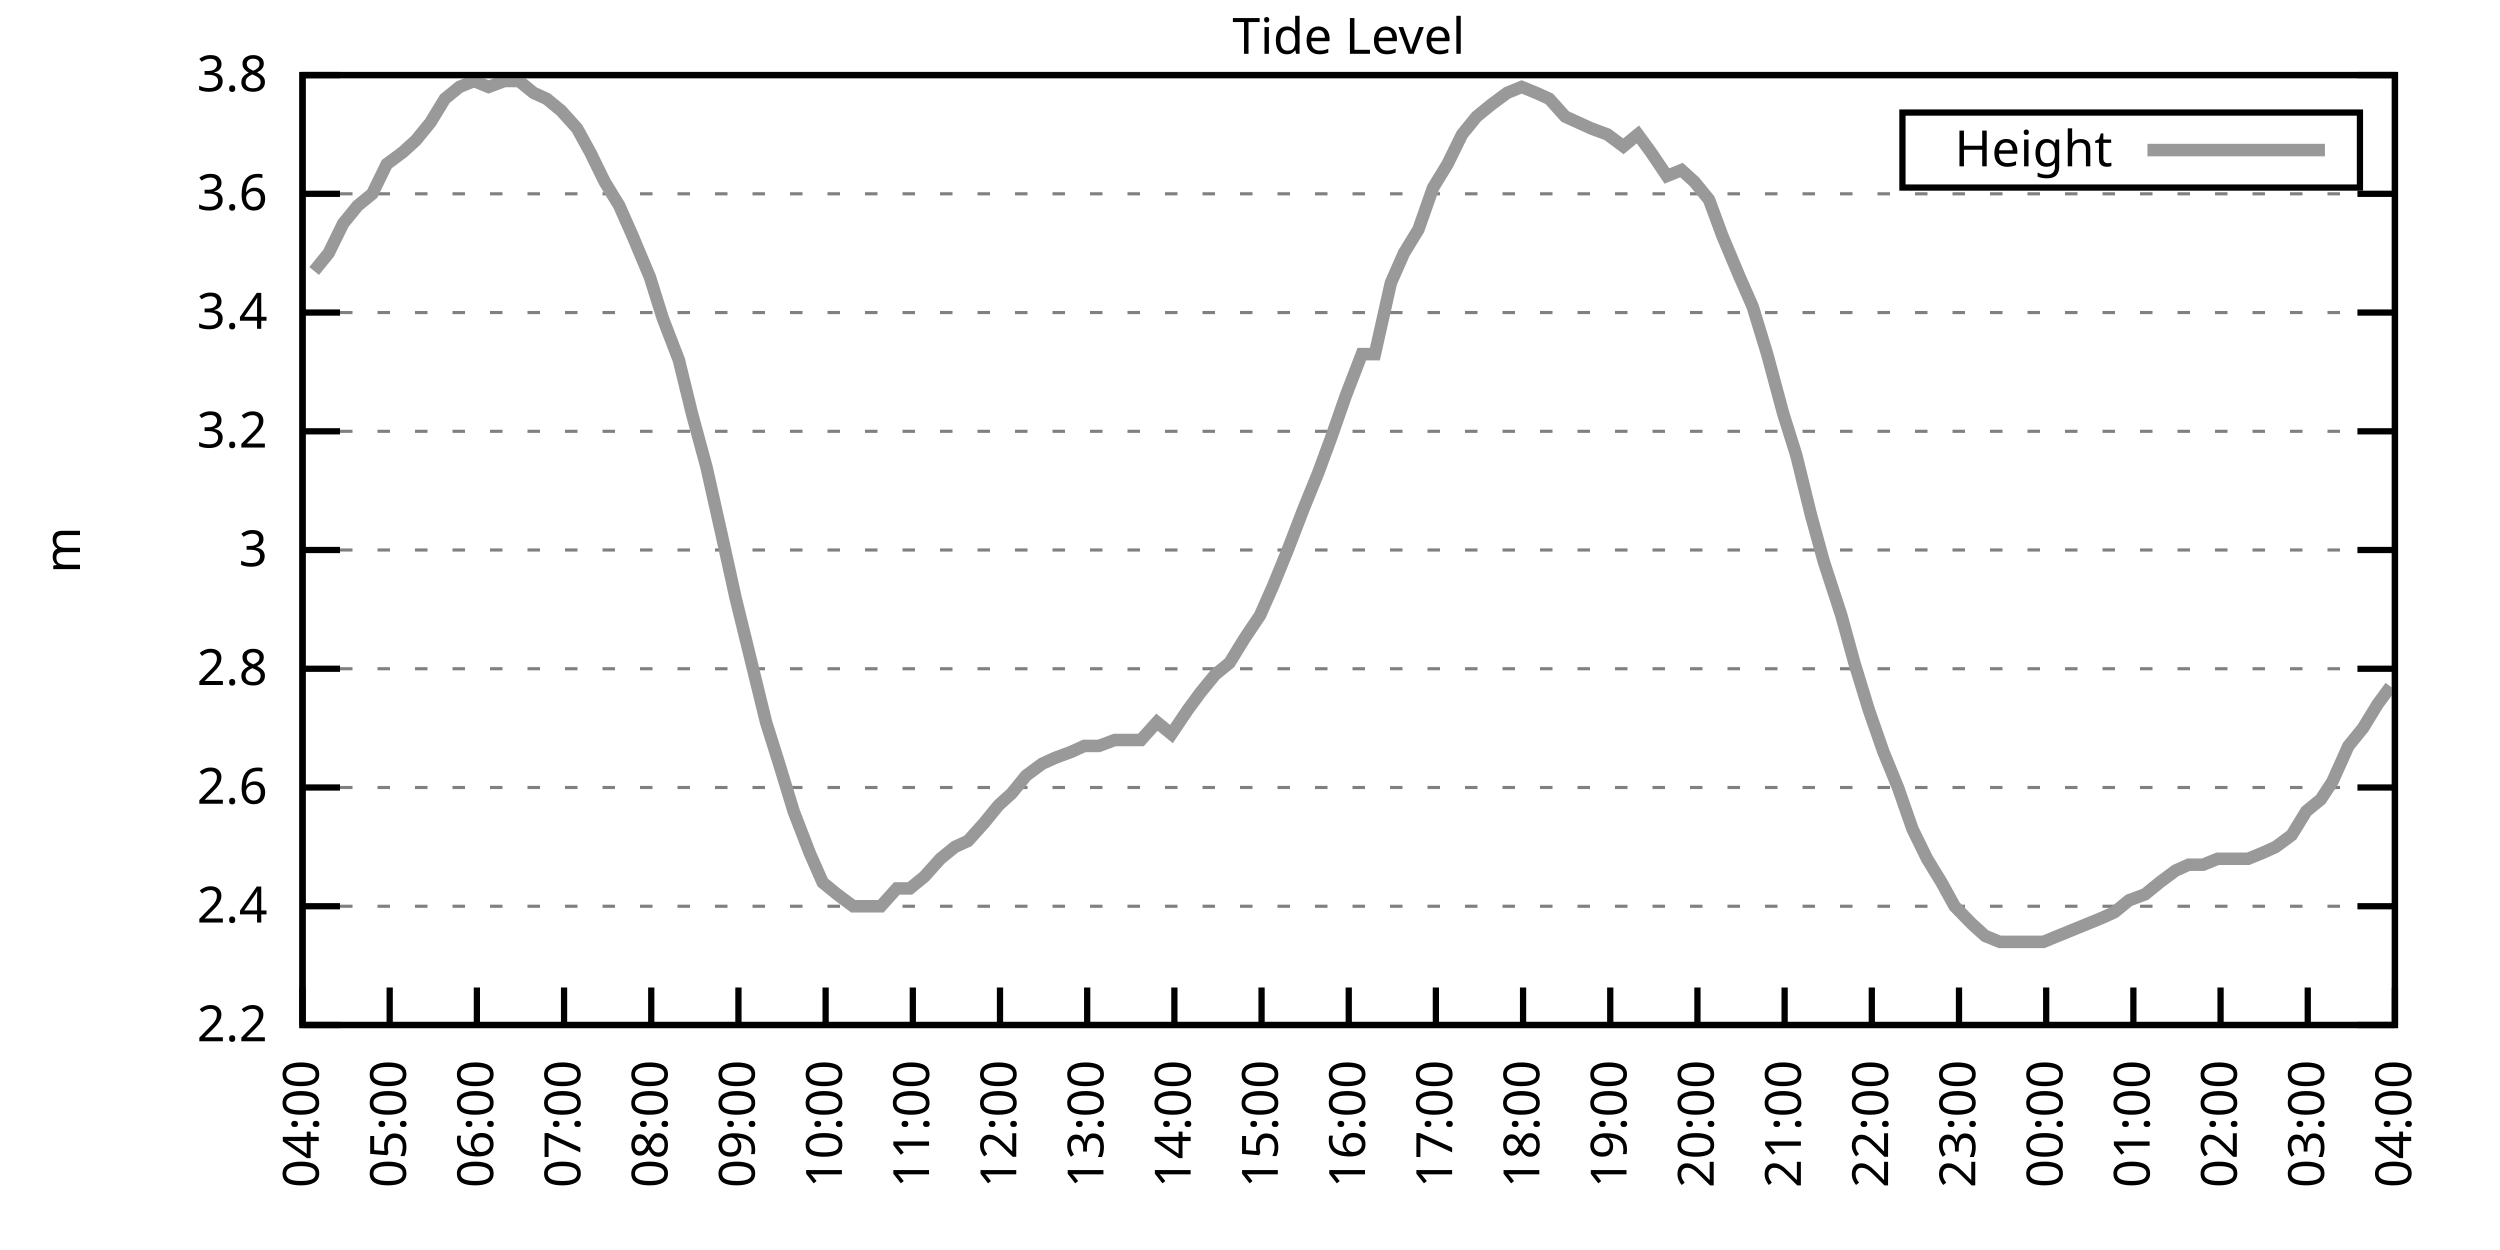
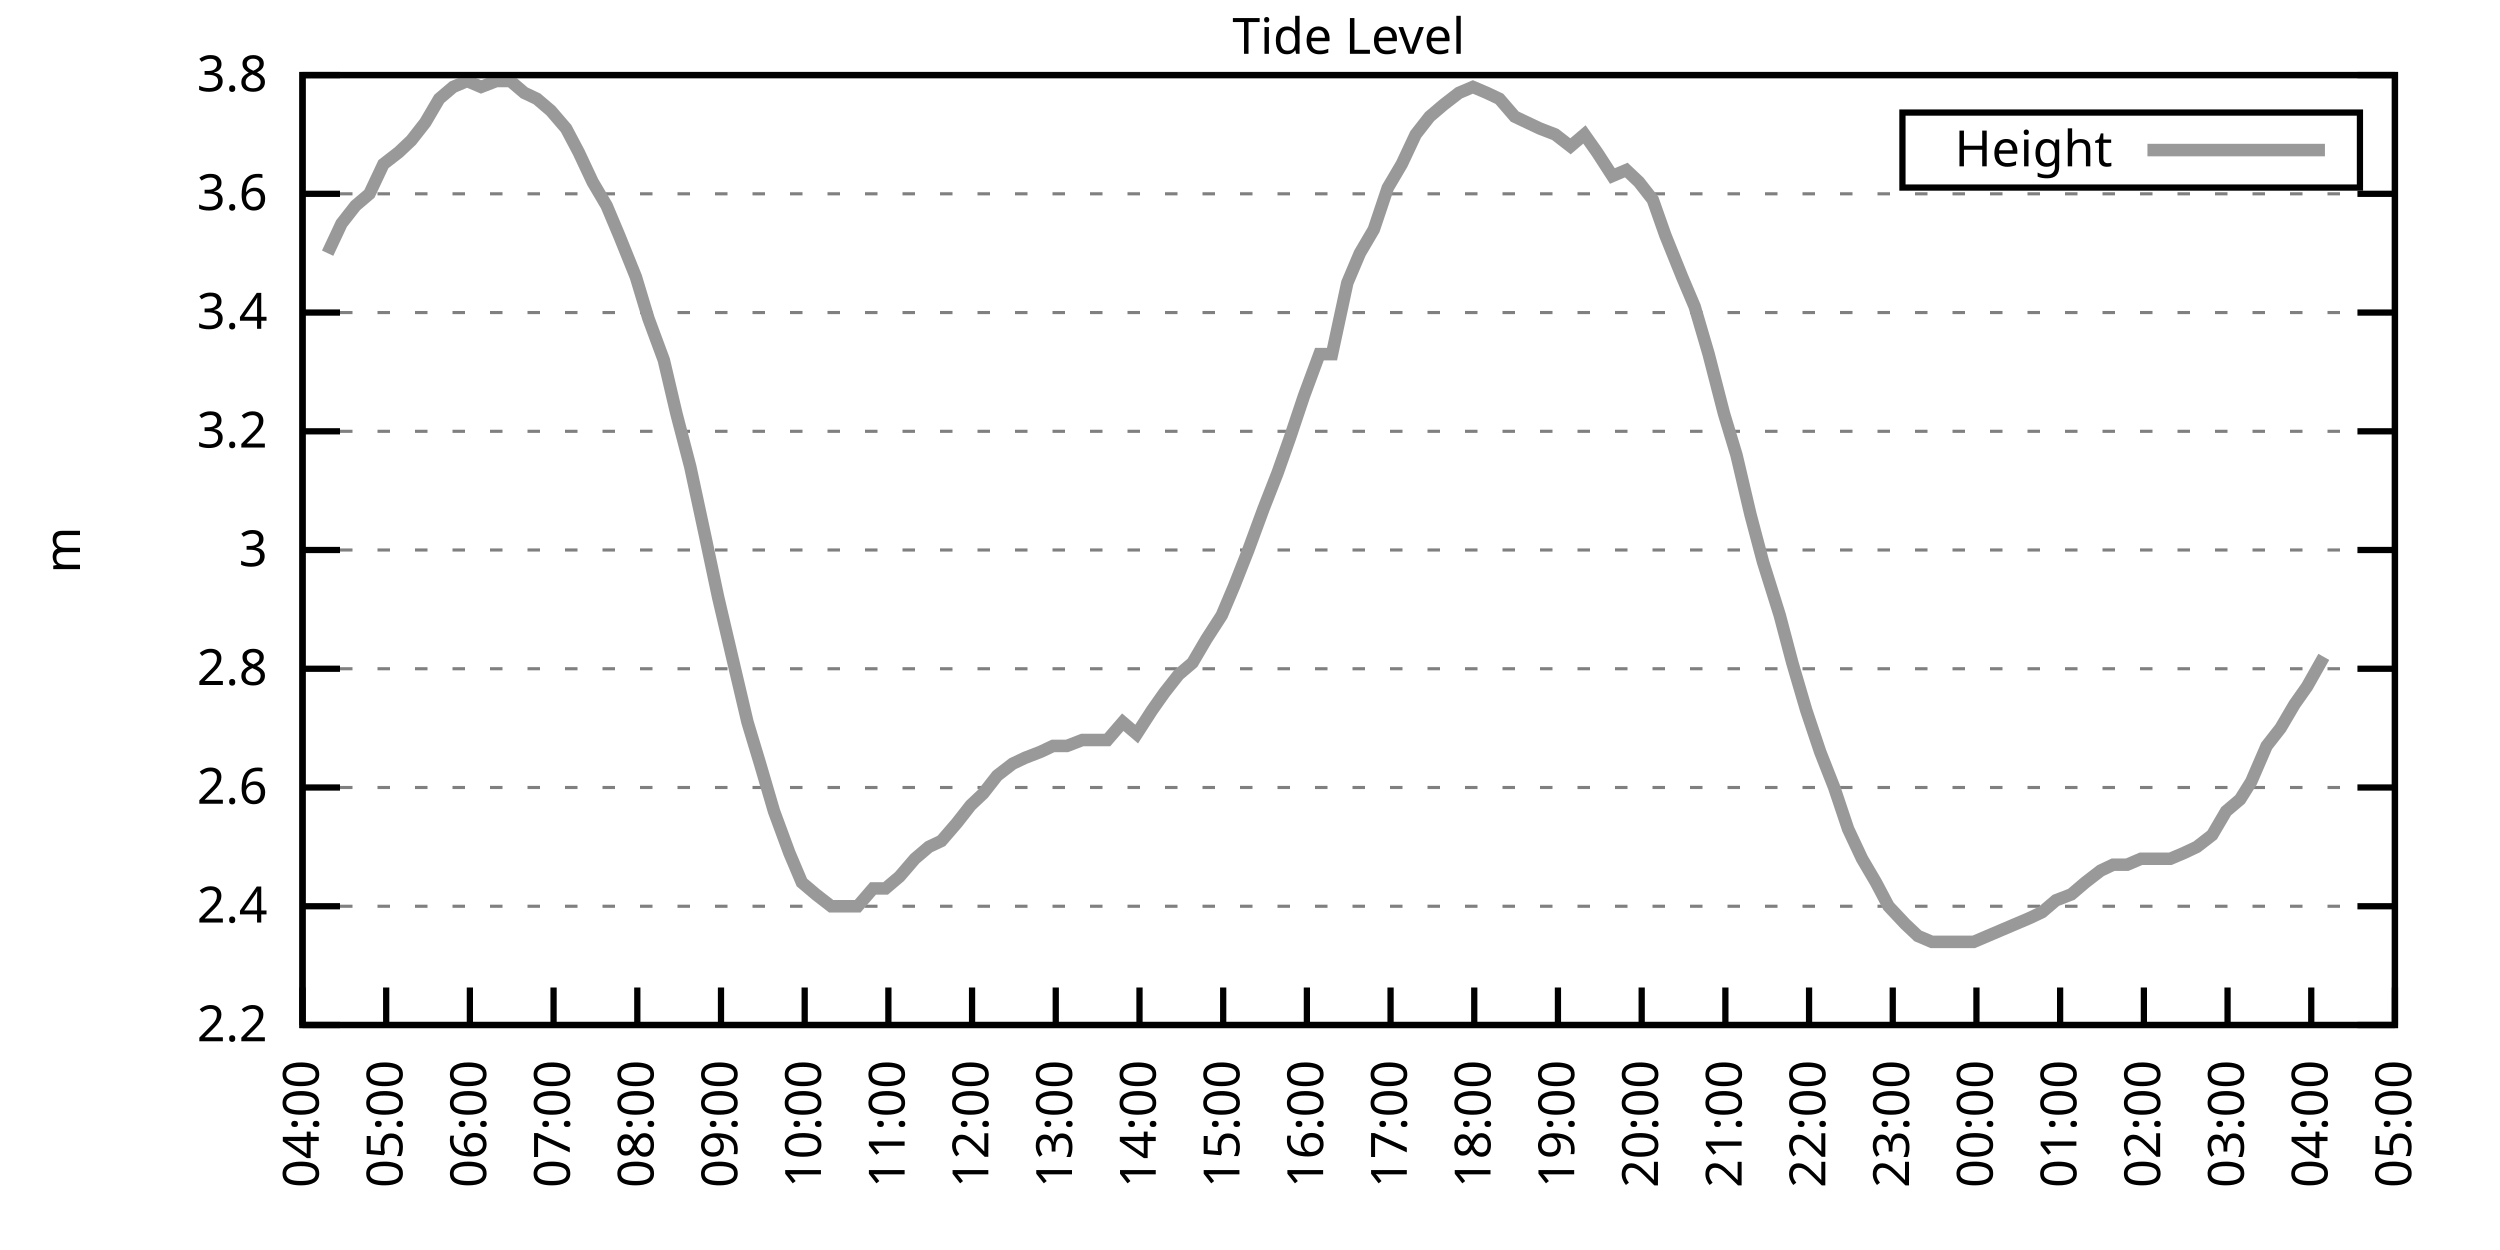
<svg xmlns="http://www.w3.org/2000/svg" xmlns:xlink="http://www.w3.org/1999/xlink" width="400" height="200" viewBox="0 0 400 200">
  <g id="gnuplot_canvas">
    <rect x="0" y="0" width="400" height="200" fill="none" />
    <defs>
      <circle id="gpDot" r="0.5" stroke-width="0.5" stroke="currentColor" />
      <path id="gpPt0" stroke-width="0.333" stroke="currentColor" d="M-1,0 h2 M0,-1 v2" />
      <path id="gpPt1" stroke-width="0.333" stroke="currentColor" d="M-1,-1 L1,1 M1,-1 L-1,1" />
      <path id="gpPt2" stroke-width="0.333" stroke="currentColor" d="M-1,0 L1,0 M0,-1 L0,1 M-1,-1 L1,1 M-1,1 L1,-1" />
      <rect id="gpPt3" stroke-width="0.333" stroke="currentColor" x="-1" y="-1" width="2" height="2" />
      <rect id="gpPt4" stroke-width="0.333" stroke="currentColor" fill="currentColor" x="-1" y="-1" width="2" height="2" />
      <circle id="gpPt5" stroke-width="0.333" stroke="currentColor" cx="0" cy="0" r="1" />
      <use xlink:href="#gpPt5" id="gpPt6" fill="currentColor" stroke="none" />
      <path id="gpPt7" stroke-width="0.333" stroke="currentColor" d="M0,-1.33 L-1.33,0.67 L1.33,0.67 z" />
      <use xlink:href="#gpPt7" id="gpPt8" fill="currentColor" stroke="none" />
      <use xlink:href="#gpPt7" id="gpPt9" stroke="currentColor" transform="rotate(180)" />
      <use xlink:href="#gpPt9" id="gpPt10" fill="currentColor" stroke="none" />
      <use xlink:href="#gpPt3" id="gpPt11" stroke="currentColor" transform="rotate(45)" />
      <use xlink:href="#gpPt11" id="gpPt12" fill="currentColor" stroke="none" />
      <path id="gpPt13" stroke-width="0.333" stroke="currentColor" d="M0,1.330 L1.265,0.411 L0.782,-1.067 L-0.782,-1.076 L-1.265,0.411 z" />
      <use xlink:href="#gpPt13" id="gpPt14" fill="currentColor" stroke="none" />
      <filter id="textbox" filterUnits="objectBoundingBox" x="0" y="0" height="1" width="1">
        <feFlood flood-color="white" flood-opacity="1" result="bgnd" />
        <feComposite in="SourceGraphic" in2="bgnd" operator="atop" />
      </filter>
      <filter id="greybox" filterUnits="objectBoundingBox" x="0" y="0" height="1" width="1">
        <feFlood flood-color="lightgrey" flood-opacity="1" result="grey" />
        <feComposite in="SourceGraphic" in2="grey" operator="atop" />
      </filter>
    </defs>
    <g fill="none" color="white" stroke="currentColor" stroke-width="1.00" stroke-linecap="butt" stroke-linejoin="miter">
</g>
    <g fill="none" color="black" stroke="currentColor" stroke-width="1.00" stroke-linecap="butt" stroke-linejoin="miter">
      <g stroke="none" shape-rendering="crispEdges">
        <polygon fill="rgb(255, 255, 255)" points="48.40,164.00 383.18,164.00 383.18,12.02 48.40,12.02 " />
      </g>
    </g>
    <g fill="none" color="black" stroke="currentColor" stroke-width="1.00" stroke-linecap="butt" stroke-linejoin="miter">
</g>
    <g fill="none" color="black" stroke="black" stroke-width="0.50" stroke-linecap="butt" stroke-linejoin="miter">
</g>
    <g fill="none" color="gray" stroke="currentColor" stroke-width="0.50" stroke-linecap="butt" stroke-linejoin="miter">
      <path stroke="gray" stroke-dasharray="2,4" class="gridline" d="M48.40,164.00 L383.19,164.00  " />
    </g>
    <g fill="none" color="gray" stroke="gray" stroke-width="1.00" stroke-linecap="butt" stroke-linejoin="miter">
</g>
    <g fill="none" color="black" stroke="currentColor" stroke-width="1.00" stroke-linecap="butt" stroke-linejoin="miter">
      <path stroke="black" d="M48.40,164.00 L54.40,164.00 M383.19,164.00 L377.19,164.00  " />
      <g transform="translate(42.80,166.60)" stroke="none" fill="black" font-family="Sans" font-size="8.00" text-anchor="end">
        <text>
          <tspan font-family="Sans"> 2.2</tspan>
        </text>
      </g>
    </g>
    <g fill="none" color="black" stroke="currentColor" stroke-width="1.00" stroke-linecap="butt" stroke-linejoin="miter">
</g>
    <g fill="none" color="black" stroke="black" stroke-width="0.50" stroke-linecap="butt" stroke-linejoin="miter">
</g>
    <g fill="none" color="gray" stroke="currentColor" stroke-width="0.50" stroke-linecap="butt" stroke-linejoin="miter">
      <path stroke="gray" stroke-dasharray="2,4" class="gridline" d="M48.40,145.00 L383.19,145.00  " />
    </g>
    <g fill="none" color="gray" stroke="gray" stroke-width="1.00" stroke-linecap="butt" stroke-linejoin="miter">
</g>
    <g fill="none" color="black" stroke="currentColor" stroke-width="1.00" stroke-linecap="butt" stroke-linejoin="miter">
      <path stroke="black" d="M48.40,145.00 L54.40,145.00 M383.19,145.00 L377.19,145.00  " />
      <g transform="translate(42.80,147.60)" stroke="none" fill="black" font-family="Sans" font-size="8.00" text-anchor="end">
        <text>
          <tspan font-family="Sans"> 2.4</tspan>
        </text>
      </g>
    </g>
    <g fill="none" color="black" stroke="currentColor" stroke-width="1.00" stroke-linecap="butt" stroke-linejoin="miter">
</g>
    <g fill="none" color="black" stroke="black" stroke-width="0.50" stroke-linecap="butt" stroke-linejoin="miter">
</g>
    <g fill="none" color="gray" stroke="currentColor" stroke-width="0.50" stroke-linecap="butt" stroke-linejoin="miter">
      <path stroke="gray" stroke-dasharray="2,4" class="gridline" d="M48.40,126.00 L383.19,126.00  " />
    </g>
    <g fill="none" color="gray" stroke="gray" stroke-width="1.00" stroke-linecap="butt" stroke-linejoin="miter">
</g>
    <g fill="none" color="black" stroke="currentColor" stroke-width="1.00" stroke-linecap="butt" stroke-linejoin="miter">
      <path stroke="black" d="M48.40,126.00 L54.40,126.00 M383.19,126.00 L377.19,126.00  " />
      <g transform="translate(42.80,128.60)" stroke="none" fill="black" font-family="Sans" font-size="8.00" text-anchor="end">
        <text>
          <tspan font-family="Sans"> 2.6</tspan>
        </text>
      </g>
    </g>
    <g fill="none" color="black" stroke="currentColor" stroke-width="1.00" stroke-linecap="butt" stroke-linejoin="miter">
</g>
    <g fill="none" color="black" stroke="black" stroke-width="0.50" stroke-linecap="butt" stroke-linejoin="miter">
</g>
    <g fill="none" color="gray" stroke="currentColor" stroke-width="0.50" stroke-linecap="butt" stroke-linejoin="miter">
      <path stroke="gray" stroke-dasharray="2,4" class="gridline" d="M48.40,107.00 L383.19,107.00  " />
    </g>
    <g fill="none" color="gray" stroke="gray" stroke-width="1.00" stroke-linecap="butt" stroke-linejoin="miter">
</g>
    <g fill="none" color="black" stroke="currentColor" stroke-width="1.00" stroke-linecap="butt" stroke-linejoin="miter">
      <path stroke="black" d="M48.40,107.00 L54.40,107.00 M383.19,107.00 L377.19,107.00  " />
      <g transform="translate(42.80,109.60)" stroke="none" fill="black" font-family="Sans" font-size="8.00" text-anchor="end">
        <text>
          <tspan font-family="Sans"> 2.8</tspan>
        </text>
      </g>
    </g>
    <g fill="none" color="black" stroke="currentColor" stroke-width="1.00" stroke-linecap="butt" stroke-linejoin="miter">
</g>
    <g fill="none" color="black" stroke="black" stroke-width="0.50" stroke-linecap="butt" stroke-linejoin="miter">
</g>
    <g fill="none" color="gray" stroke="currentColor" stroke-width="0.50" stroke-linecap="butt" stroke-linejoin="miter">
      <path stroke="gray" stroke-dasharray="2,4" class="gridline" d="M48.40,88.00 L383.19,88.00  " />
    </g>
    <g fill="none" color="gray" stroke="gray" stroke-width="1.00" stroke-linecap="butt" stroke-linejoin="miter">
</g>
    <g fill="none" color="black" stroke="currentColor" stroke-width="1.00" stroke-linecap="butt" stroke-linejoin="miter">
      <path stroke="black" d="M48.40,88.00 L54.40,88.00 M383.19,88.00 L377.19,88.00  " />
      <g transform="translate(42.80,90.60)" stroke="none" fill="black" font-family="Sans" font-size="8.00" text-anchor="end">
        <text>
          <tspan font-family="Sans"> 3</tspan>
        </text>
      </g>
    </g>
    <g fill="none" color="black" stroke="currentColor" stroke-width="1.00" stroke-linecap="butt" stroke-linejoin="miter">
</g>
    <g fill="none" color="black" stroke="black" stroke-width="0.50" stroke-linecap="butt" stroke-linejoin="miter">
</g>
    <g fill="none" color="gray" stroke="currentColor" stroke-width="0.50" stroke-linecap="butt" stroke-linejoin="miter">
      <path stroke="gray" stroke-dasharray="2,4" class="gridline" d="M48.40,69.01 L383.19,69.01  " />
    </g>
    <g fill="none" color="gray" stroke="gray" stroke-width="1.00" stroke-linecap="butt" stroke-linejoin="miter">
</g>
    <g fill="none" color="black" stroke="currentColor" stroke-width="1.00" stroke-linecap="butt" stroke-linejoin="miter">
      <path stroke="black" d="M48.40,69.01 L54.40,69.01 M383.19,69.01 L377.19,69.01  " />
      <g transform="translate(42.80,71.61)" stroke="none" fill="black" font-family="Sans" font-size="8.00" text-anchor="end">
        <text>
          <tspan font-family="Sans"> 3.2</tspan>
        </text>
      </g>
    </g>
    <g fill="none" color="black" stroke="currentColor" stroke-width="1.00" stroke-linecap="butt" stroke-linejoin="miter">
</g>
    <g fill="none" color="black" stroke="black" stroke-width="0.50" stroke-linecap="butt" stroke-linejoin="miter">
</g>
    <g fill="none" color="gray" stroke="currentColor" stroke-width="0.50" stroke-linecap="butt" stroke-linejoin="miter">
      <path stroke="gray" stroke-dasharray="2,4" class="gridline" d="M48.40,50.01 L383.19,50.01  " />
    </g>
    <g fill="none" color="gray" stroke="gray" stroke-width="1.00" stroke-linecap="butt" stroke-linejoin="miter">
</g>
    <g fill="none" color="black" stroke="currentColor" stroke-width="1.00" stroke-linecap="butt" stroke-linejoin="miter">
      <path stroke="black" d="M48.40,50.01 L54.40,50.01 M383.19,50.01 L377.19,50.01  " />
      <g transform="translate(42.80,52.61)" stroke="none" fill="black" font-family="Sans" font-size="8.00" text-anchor="end">
        <text>
          <tspan font-family="Sans"> 3.4</tspan>
        </text>
      </g>
    </g>
    <g fill="none" color="black" stroke="currentColor" stroke-width="1.00" stroke-linecap="butt" stroke-linejoin="miter">
</g>
    <g fill="none" color="black" stroke="black" stroke-width="0.50" stroke-linecap="butt" stroke-linejoin="miter">
</g>
    <g fill="none" color="gray" stroke="currentColor" stroke-width="0.50" stroke-linecap="butt" stroke-linejoin="miter">
      <path stroke="gray" stroke-dasharray="2,4" class="gridline" d="M48.40,31.01 L383.19,31.01  " />
    </g>
    <g fill="none" color="gray" stroke="gray" stroke-width="1.00" stroke-linecap="butt" stroke-linejoin="miter">
</g>
    <g fill="none" color="black" stroke="currentColor" stroke-width="1.00" stroke-linecap="butt" stroke-linejoin="miter">
      <path stroke="black" d="M48.40,31.01 L54.40,31.01 M383.19,31.01 L377.19,31.01  " />
      <g transform="translate(42.80,33.61)" stroke="none" fill="black" font-family="Sans" font-size="8.00" text-anchor="end">
        <text>
          <tspan font-family="Sans"> 3.6</tspan>
        </text>
      </g>
    </g>
    <g fill="none" color="black" stroke="currentColor" stroke-width="1.00" stroke-linecap="butt" stroke-linejoin="miter">
</g>
    <g fill="none" color="black" stroke="black" stroke-width="0.50" stroke-linecap="butt" stroke-linejoin="miter">
</g>
    <g fill="none" color="gray" stroke="currentColor" stroke-width="0.50" stroke-linecap="butt" stroke-linejoin="miter">
      <path stroke="gray" stroke-dasharray="2,4" class="gridline" d="M48.40,12.01 L383.19,12.01  " />
    </g>
    <g fill="none" color="gray" stroke="gray" stroke-width="1.00" stroke-linecap="butt" stroke-linejoin="miter">
</g>
    <g fill="none" color="black" stroke="currentColor" stroke-width="1.00" stroke-linecap="butt" stroke-linejoin="miter">
      <path stroke="black" d="M48.40,12.01 L54.40,12.01 M383.19,12.01 L377.19,12.01  " />
      <g transform="translate(42.80,14.61)" stroke="none" fill="black" font-family="Sans" font-size="8.00" text-anchor="end">
        <text>
          <tspan font-family="Sans"> 3.8</tspan>
        </text>
      </g>
    </g>
    <g fill="none" color="black" stroke="currentColor" stroke-width="1.00" stroke-linecap="butt" stroke-linejoin="miter">
      <path stroke="black" d="M48.40,164.00 L48.40,158.00  " />
      <g transform="translate(51.00,169.60) rotate(270.00)" stroke="none" fill="black" font-family="Sans" font-size="8.00" text-anchor="end">
        <text>
          <tspan font-family="Sans">04:00</tspan>
        </text>
      </g>
    </g>
    <g fill="none" color="black" stroke="currentColor" stroke-width="1.00" stroke-linecap="butt" stroke-linejoin="miter">
-       <path stroke="black" d="M62.35,164.00 L62.35,158.00  " />
-       <g transform="translate(64.95,169.60) rotate(270.00)" stroke="none" fill="black" font-family="Sans" font-size="8.00" text-anchor="end">
+       <path stroke="black" d="M61.79,164.00 L61.79,158.00  " />
+       <g transform="translate(64.39,169.60) rotate(270.00)" stroke="none" fill="black" font-family="Sans" font-size="8.00" text-anchor="end">
        <text>
          <tspan font-family="Sans">05:00</tspan>
        </text>
      </g>
    </g>
    <g fill="none" color="black" stroke="currentColor" stroke-width="1.00" stroke-linecap="butt" stroke-linejoin="miter">
-       <path stroke="black" d="M76.30,164.00 L76.30,158.00  " />
-       <g transform="translate(78.90,169.60) rotate(270.00)" stroke="none" fill="black" font-family="Sans" font-size="8.00" text-anchor="end">
+       <path stroke="black" d="M75.18,164.00 L75.18,158.00  " />
+       <g transform="translate(77.78,169.60) rotate(270.00)" stroke="none" fill="black" font-family="Sans" font-size="8.00" text-anchor="end">
        <text>
          <tspan font-family="Sans">06:00</tspan>
        </text>
      </g>
    </g>
    <g fill="none" color="black" stroke="currentColor" stroke-width="1.00" stroke-linecap="butt" stroke-linejoin="miter">
-       <path stroke="black" d="M90.25,164.00 L90.25,158.00  " />
-       <g transform="translate(92.85,169.60) rotate(270.00)" stroke="none" fill="black" font-family="Sans" font-size="8.00" text-anchor="end">
+       <path stroke="black" d="M88.57,164.00 L88.57,158.00  " />
+       <g transform="translate(91.17,169.60) rotate(270.00)" stroke="none" fill="black" font-family="Sans" font-size="8.00" text-anchor="end">
        <text>
          <tspan font-family="Sans">07:00</tspan>
        </text>
      </g>
    </g>
    <g fill="none" color="black" stroke="currentColor" stroke-width="1.00" stroke-linecap="butt" stroke-linejoin="miter">
-       <path stroke="black" d="M104.20,164.00 L104.20,158.00  " />
-       <g transform="translate(106.80,169.60) rotate(270.00)" stroke="none" fill="black" font-family="Sans" font-size="8.00" text-anchor="end">
+       <path stroke="black" d="M101.97,164.00 L101.97,158.00  " />
+       <g transform="translate(104.57,169.60) rotate(270.00)" stroke="none" fill="black" font-family="Sans" font-size="8.00" text-anchor="end">
        <text>
          <tspan font-family="Sans">08:00</tspan>
        </text>
      </g>
    </g>
    <g fill="none" color="black" stroke="currentColor" stroke-width="1.00" stroke-linecap="butt" stroke-linejoin="miter">
-       <path stroke="black" d="M118.15,164.00 L118.15,158.00  " />
-       <g transform="translate(120.75,169.60) rotate(270.00)" stroke="none" fill="black" font-family="Sans" font-size="8.00" text-anchor="end">
+       <path stroke="black" d="M115.36,164.00 L115.36,158.00  " />
+       <g transform="translate(117.96,169.60) rotate(270.00)" stroke="none" fill="black" font-family="Sans" font-size="8.00" text-anchor="end">
        <text>
          <tspan font-family="Sans">09:00</tspan>
        </text>
      </g>
    </g>
    <g fill="none" color="black" stroke="currentColor" stroke-width="1.00" stroke-linecap="butt" stroke-linejoin="miter">
-       <path stroke="black" d="M132.10,164.00 L132.10,158.00  " />
-       <g transform="translate(134.70,169.60) rotate(270.00)" stroke="none" fill="black" font-family="Sans" font-size="8.00" text-anchor="end">
+       <path stroke="black" d="M128.75,164.00 L128.75,158.00  " />
+       <g transform="translate(131.35,169.60) rotate(270.00)" stroke="none" fill="black" font-family="Sans" font-size="8.00" text-anchor="end">
        <text>
          <tspan font-family="Sans">10:00</tspan>
        </text>
      </g>
    </g>
    <g fill="none" color="black" stroke="currentColor" stroke-width="1.00" stroke-linecap="butt" stroke-linejoin="miter">
-       <path stroke="black" d="M146.05,164.00 L146.05,158.00  " />
-       <g transform="translate(148.65,169.60) rotate(270.00)" stroke="none" fill="black" font-family="Sans" font-size="8.00" text-anchor="end">
+       <path stroke="black" d="M142.14,164.00 L142.14,158.00  " />
+       <g transform="translate(144.74,169.60) rotate(270.00)" stroke="none" fill="black" font-family="Sans" font-size="8.00" text-anchor="end">
        <text>
          <tspan font-family="Sans">11:00</tspan>
        </text>
      </g>
    </g>
    <g fill="none" color="black" stroke="currentColor" stroke-width="1.00" stroke-linecap="butt" stroke-linejoin="miter">
-       <path stroke="black" d="M160.00,164.00 L160.00,158.00  " />
-       <g transform="translate(162.60,169.60) rotate(270.00)" stroke="none" fill="black" font-family="Sans" font-size="8.00" text-anchor="end">
+       <path stroke="black" d="M155.53,164.00 L155.53,158.00  " />
+       <g transform="translate(158.13,169.60) rotate(270.00)" stroke="none" fill="black" font-family="Sans" font-size="8.00" text-anchor="end">
        <text>
          <tspan font-family="Sans">12:00</tspan>
        </text>
      </g>
    </g>
    <g fill="none" color="black" stroke="currentColor" stroke-width="1.00" stroke-linecap="butt" stroke-linejoin="miter">
-       <path stroke="black" d="M173.95,164.00 L173.95,158.00  " />
-       <g transform="translate(176.55,169.60) rotate(270.00)" stroke="none" fill="black" font-family="Sans" font-size="8.00" text-anchor="end">
+       <path stroke="black" d="M168.92,164.00 L168.92,158.00  " />
+       <g transform="translate(171.52,169.60) rotate(270.00)" stroke="none" fill="black" font-family="Sans" font-size="8.00" text-anchor="end">
        <text>
          <tspan font-family="Sans">13:00</tspan>
        </text>
      </g>
    </g>
    <g fill="none" color="black" stroke="currentColor" stroke-width="1.00" stroke-linecap="butt" stroke-linejoin="miter">
-       <path stroke="black" d="M187.90,164.00 L187.90,158.00  " />
-       <g transform="translate(190.50,169.60) rotate(270.00)" stroke="none" fill="black" font-family="Sans" font-size="8.00" text-anchor="end">
+       <path stroke="black" d="M182.32,164.00 L182.32,158.00  " />
+       <g transform="translate(184.92,169.60) rotate(270.00)" stroke="none" fill="black" font-family="Sans" font-size="8.00" text-anchor="end">
        <text>
          <tspan font-family="Sans">14:00</tspan>
        </text>
      </g>
    </g>
    <g fill="none" color="black" stroke="currentColor" stroke-width="1.00" stroke-linecap="butt" stroke-linejoin="miter">
-       <path stroke="black" d="M201.85,164.00 L201.85,158.00  " />
-       <g transform="translate(204.45,169.60) rotate(270.00)" stroke="none" fill="black" font-family="Sans" font-size="8.00" text-anchor="end">
+       <path stroke="black" d="M195.71,164.00 L195.71,158.00  " />
+       <g transform="translate(198.31,169.60) rotate(270.00)" stroke="none" fill="black" font-family="Sans" font-size="8.00" text-anchor="end">
        <text>
          <tspan font-family="Sans">15:00</tspan>
        </text>
      </g>
    </g>
    <g fill="none" color="black" stroke="currentColor" stroke-width="1.00" stroke-linecap="butt" stroke-linejoin="miter">
-       <path stroke="black" d="M215.80,164.00 L215.80,158.00  " />
-       <g transform="translate(218.40,169.60) rotate(270.00)" stroke="none" fill="black" font-family="Sans" font-size="8.00" text-anchor="end">
+       <path stroke="black" d="M209.10,164.00 L209.10,158.00  " />
+       <g transform="translate(211.70,169.60) rotate(270.00)" stroke="none" fill="black" font-family="Sans" font-size="8.00" text-anchor="end">
        <text>
          <tspan font-family="Sans">16:00</tspan>
        </text>
      </g>
    </g>
    <g fill="none" color="black" stroke="currentColor" stroke-width="1.00" stroke-linecap="butt" stroke-linejoin="miter">
-       <path stroke="black" d="M229.74,164.00 L229.74,158.00  " />
-       <g transform="translate(232.34,169.60) rotate(270.00)" stroke="none" fill="black" font-family="Sans" font-size="8.00" text-anchor="end">
+       <path stroke="black" d="M222.49,164.00 L222.49,158.00  " />
+       <g transform="translate(225.09,169.60) rotate(270.00)" stroke="none" fill="black" font-family="Sans" font-size="8.00" text-anchor="end">
        <text>
          <tspan font-family="Sans">17:00</tspan>
        </text>
      </g>
    </g>
    <g fill="none" color="black" stroke="currentColor" stroke-width="1.00" stroke-linecap="butt" stroke-linejoin="miter">
-       <path stroke="black" d="M243.69,164.00 L243.69,158.00  " />
-       <g transform="translate(246.29,169.60) rotate(270.00)" stroke="none" fill="black" font-family="Sans" font-size="8.00" text-anchor="end">
+       <path stroke="black" d="M235.88,164.00 L235.88,158.00  " />
+       <g transform="translate(238.48,169.60) rotate(270.00)" stroke="none" fill="black" font-family="Sans" font-size="8.00" text-anchor="end">
        <text>
          <tspan font-family="Sans">18:00</tspan>
        </text>
      </g>
    </g>
    <g fill="none" color="black" stroke="currentColor" stroke-width="1.00" stroke-linecap="butt" stroke-linejoin="miter">
-       <path stroke="black" d="M257.64,164.00 L257.64,158.00  " />
-       <g transform="translate(260.24,169.60) rotate(270.00)" stroke="none" fill="black" font-family="Sans" font-size="8.00" text-anchor="end">
+       <path stroke="black" d="M249.27,164.00 L249.27,158.00  " />
+       <g transform="translate(251.87,169.60) rotate(270.00)" stroke="none" fill="black" font-family="Sans" font-size="8.00" text-anchor="end">
        <text>
          <tspan font-family="Sans">19:00</tspan>
        </text>
      </g>
    </g>
    <g fill="none" color="black" stroke="currentColor" stroke-width="1.00" stroke-linecap="butt" stroke-linejoin="miter">
-       <path stroke="black" d="M271.59,164.00 L271.59,158.00  " />
-       <g transform="translate(274.19,169.60) rotate(270.00)" stroke="none" fill="black" font-family="Sans" font-size="8.00" text-anchor="end">
+       <path stroke="black" d="M262.67,164.00 L262.67,158.00  " />
+       <g transform="translate(265.27,169.60) rotate(270.00)" stroke="none" fill="black" font-family="Sans" font-size="8.00" text-anchor="end">
        <text>
          <tspan font-family="Sans">20:00</tspan>
        </text>
      </g>
    </g>
    <g fill="none" color="black" stroke="currentColor" stroke-width="1.00" stroke-linecap="butt" stroke-linejoin="miter">
-       <path stroke="black" d="M285.54,164.00 L285.54,158.00  " />
-       <g transform="translate(288.14,169.60) rotate(270.00)" stroke="none" fill="black" font-family="Sans" font-size="8.00" text-anchor="end">
+       <path stroke="black" d="M276.06,164.00 L276.06,158.00  " />
+       <g transform="translate(278.66,169.60) rotate(270.00)" stroke="none" fill="black" font-family="Sans" font-size="8.00" text-anchor="end">
        <text>
          <tspan font-family="Sans">21:00</tspan>
        </text>
      </g>
    </g>
    <g fill="none" color="black" stroke="currentColor" stroke-width="1.00" stroke-linecap="butt" stroke-linejoin="miter">
-       <path stroke="black" d="M299.49,164.00 L299.49,158.00  " />
-       <g transform="translate(302.09,169.60) rotate(270.00)" stroke="none" fill="black" font-family="Sans" font-size="8.00" text-anchor="end">
+       <path stroke="black" d="M289.45,164.00 L289.45,158.00  " />
+       <g transform="translate(292.05,169.60) rotate(270.00)" stroke="none" fill="black" font-family="Sans" font-size="8.00" text-anchor="end">
        <text>
          <tspan font-family="Sans">22:00</tspan>
        </text>
      </g>
    </g>
    <g fill="none" color="black" stroke="currentColor" stroke-width="1.00" stroke-linecap="butt" stroke-linejoin="miter">
-       <path stroke="black" d="M313.44,164.00 L313.44,158.00  " />
-       <g transform="translate(316.04,169.60) rotate(270.00)" stroke="none" fill="black" font-family="Sans" font-size="8.00" text-anchor="end">
+       <path stroke="black" d="M302.84,164.00 L302.84,158.00  " />
+       <g transform="translate(305.44,169.60) rotate(270.00)" stroke="none" fill="black" font-family="Sans" font-size="8.00" text-anchor="end">
        <text>
          <tspan font-family="Sans">23:00</tspan>
        </text>
      </g>
    </g>
    <g fill="none" color="black" stroke="currentColor" stroke-width="1.00" stroke-linecap="butt" stroke-linejoin="miter">
-       <path stroke="black" d="M327.39,164.00 L327.39,158.00  " />
-       <g transform="translate(329.99,169.60) rotate(270.00)" stroke="none" fill="black" font-family="Sans" font-size="8.00" text-anchor="end">
+       <path stroke="black" d="M316.23,164.00 L316.23,158.00  " />
+       <g transform="translate(318.83,169.60) rotate(270.00)" stroke="none" fill="black" font-family="Sans" font-size="8.00" text-anchor="end">
        <text>
          <tspan font-family="Sans">00:00</tspan>
        </text>
      </g>
    </g>
    <g fill="none" color="black" stroke="currentColor" stroke-width="1.00" stroke-linecap="butt" stroke-linejoin="miter">
-       <path stroke="black" d="M341.34,164.00 L341.34,158.00  " />
-       <g transform="translate(343.94,169.60) rotate(270.00)" stroke="none" fill="black" font-family="Sans" font-size="8.00" text-anchor="end">
+       <path stroke="black" d="M329.62,164.00 L329.62,158.00  " />
+       <g transform="translate(332.22,169.60) rotate(270.00)" stroke="none" fill="black" font-family="Sans" font-size="8.00" text-anchor="end">
        <text>
          <tspan font-family="Sans">01:00</tspan>
        </text>
      </g>
    </g>
    <g fill="none" color="black" stroke="currentColor" stroke-width="1.00" stroke-linecap="butt" stroke-linejoin="miter">
-       <path stroke="black" d="M355.29,164.00 L355.29,158.00  " />
-       <g transform="translate(357.89,169.60) rotate(270.00)" stroke="none" fill="black" font-family="Sans" font-size="8.00" text-anchor="end">
+       <path stroke="black" d="M343.02,164.00 L343.02,158.00  " />
+       <g transform="translate(345.62,169.60) rotate(270.00)" stroke="none" fill="black" font-family="Sans" font-size="8.00" text-anchor="end">
        <text>
          <tspan font-family="Sans">02:00</tspan>
        </text>
      </g>
    </g>
    <g fill="none" color="black" stroke="currentColor" stroke-width="1.00" stroke-linecap="butt" stroke-linejoin="miter">
-       <path stroke="black" d="M369.24,164.00 L369.24,158.00  " />
-       <g transform="translate(371.84,169.60) rotate(270.00)" stroke="none" fill="black" font-family="Sans" font-size="8.00" text-anchor="end">
+       <path stroke="black" d="M356.41,164.00 L356.41,158.00  " />
+       <g transform="translate(359.01,169.60) rotate(270.00)" stroke="none" fill="black" font-family="Sans" font-size="8.00" text-anchor="end">
        <text>
          <tspan font-family="Sans">03:00</tspan>
+         </text>
+       </g>
+     </g>
+     <g fill="none" color="black" stroke="currentColor" stroke-width="1.00" stroke-linecap="butt" stroke-linejoin="miter">
+       <path stroke="black" d="M369.80,164.00 L369.80,158.00  " />
+       <g transform="translate(372.40,169.60) rotate(270.00)" stroke="none" fill="black" font-family="Sans" font-size="8.00" text-anchor="end">
+         <text>
+           <tspan font-family="Sans">04:00</tspan>
        </text>
      </g>
    </g>
    <g fill="none" color="black" stroke="currentColor" stroke-width="1.00" stroke-linecap="butt" stroke-linejoin="miter">
      <path stroke="black" d="M383.19,164.00 L383.19,158.00  " />
      <g transform="translate(385.79,169.60) rotate(270.00)" stroke="none" fill="black" font-family="Sans" font-size="8.00" text-anchor="end">
        <text>
-           <tspan font-family="Sans">04:00</tspan>
+           <tspan font-family="Sans">05:00</tspan>
        </text>
      </g>
    </g>
    <g fill="none" color="black" stroke="currentColor" stroke-width="1.00" stroke-linecap="butt" stroke-linejoin="miter">
</g>
    <g fill="none" color="black" stroke="currentColor" stroke-width="1.00" stroke-linecap="butt" stroke-linejoin="miter">
      <path stroke="black" d="M48.40,12.01 L48.40,164.00 L383.19,164.00 L383.19,12.01 L48.40,12.01 Z  " />
    </g>
    <g fill="none" color="black" stroke="currentColor" stroke-width="1.00" stroke-linecap="butt" stroke-linejoin="miter">
</g>
    <g fill="none" color="black" stroke="currentColor" stroke-width="1.00" stroke-linecap="butt" stroke-linejoin="miter">
      <path stroke="black" d="M304.39,30.01 L304.39,18.01 L377.59,18.01 L377.59,30.01 L304.39,30.01 Z  " />
    </g>
    <g id="Tide_level_plot_1">
      <g fill="none" color="white" stroke="black" stroke-width="2.00" stroke-linecap="butt" stroke-linejoin="miter">
</g>
      <g fill="none" color="black" stroke="currentColor" stroke-width="2.00" stroke-linecap="butt" stroke-linejoin="miter">
        <g transform="translate(337.99,26.61)" stroke="none" fill="black" font-family="Sans" font-size="8.00" text-anchor="end">
          <text>
            <tspan font-family="Sans">Height</tspan>
          </text>
        </g>
      </g>
      <g fill="none" color="black" stroke="currentColor" stroke-width="2.00" stroke-linecap="butt" stroke-linejoin="miter">
-         <path stroke="rgb(153, 153, 153)" d="M343.59,24.01 L371.99,24.01 M50.26,43.36 L52.58,40.51 L54.91,35.76 L57.23,32.91 L59.56,31.01 L61.88,26.26   L64.44,24.36 L66.53,22.46 L68.86,19.61 L71.18,15.81 L73.51,13.91 L75.83,12.96 L78.16,13.91 L80.72,12.96   L83.04,12.96 L85.37,14.86 L87.46,15.81 L89.78,17.71 L92.34,20.56 L94.43,24.36 L96.76,29.11 L99.08,32.91   L101.18,37.66 L103.97,44.31 L106.06,50.96 L108.62,57.61 L110.71,66.16 L113.03,74.71 L115.59,86.11 L117.68,95.60   L120.01,105.10 L122.57,115.55 L124.66,122.20 L126.98,129.80 L129.54,136.45 L131.63,141.20 L133.96,143.10 L136.51,145.00   L138.61,145.00 L140.93,145.00 L143.49,142.15 L145.58,142.15 L147.91,140.25 L150.46,137.40 L152.79,135.50 L154.88,134.55   L157.44,131.70 L159.76,128.85 L161.86,126.95 L164.18,124.10 L166.74,122.20 L168.83,121.25 L171.39,120.30 L173.48,119.35   L175.81,119.35 L178.36,118.40 L180.46,118.40 L182.55,118.40 L185.11,115.55 L187.43,117.45 L189.99,113.65 L192.08,110.80   L194.41,107.95 L196.73,106.05 L199.06,102.25 L201.61,98.45 L203.71,93.70 L206.03,88.01 L208.59,81.36 L210.91,75.66   L213.01,69.96 L215.33,63.31 L217.89,56.66 L219.98,56.66 L222.54,45.26 L224.63,40.51 L226.95,36.71 L229.28,30.06   L231.60,26.26 L233.93,21.51 L236.25,18.66 L238.58,16.76 L241.14,14.86 L243.46,13.91 L245.79,14.86 L247.88,15.81   L250.44,18.66 L252.53,19.61 L254.62,20.56 L257.18,21.51 L259.74,23.41 L262.06,21.51 L264.15,24.36 L266.71,28.16   L269.04,27.21 L271.13,29.11 L273.45,31.96 L275.55,37.66 L278.34,44.31 L280.43,49.06 L282.75,56.66 L285.31,66.16   L287.40,72.81 L289.73,82.31 L291.82,89.90 L294.61,98.45 L296.70,106.05 L299.03,113.65 L301.35,120.30 L303.68,126.00   L306.00,132.65 L308.33,137.40 L310.65,141.20 L312.74,145.00 L315.53,147.85 L317.63,149.75 L319.95,150.70 L322.04,150.70   L324.37,150.70 L326.93,150.70 L329.25,149.75 L331.58,148.80 L333.90,147.85 L336.23,146.90 L338.32,145.95 L340.64,144.05   L343.20,143.10 L345.53,141.20 L348.08,139.30 L350.18,138.35 L352.50,138.35 L354.83,137.40 L357.15,137.40 L359.71,137.40   L362.03,136.45 L364.13,135.50 L366.68,133.60 L369.01,129.80 L371.33,127.90 L373.19,125.05 L375.75,119.35 L378.08,116.50   L380.40,112.70 L382.49,109.85  " />
+         <path stroke="rgb(153, 153, 153)" d="M343.59,24.01 L371.99,24.01 M52.42,40.51 L54.65,35.76 L56.88,32.91 L59.11,31.01 L61.35,26.26 L63.80,24.36   L65.81,22.46 L68.04,19.61 L70.27,15.81 L72.50,13.91 L74.74,12.96 L76.97,13.91 L79.42,12.96 L81.66,12.96   L83.89,14.86 L85.90,15.81 L88.13,17.71 L90.58,20.56 L92.59,24.36 L94.82,29.11 L97.06,32.91 L99.06,37.66   L101.74,44.31 L103.75,50.96 L106.21,57.61 L108.22,66.16 L110.45,74.71 L112.90,86.11 L114.91,95.60 L117.14,105.10   L119.60,115.55 L121.61,122.20 L123.84,129.80 L126.29,136.45 L128.30,141.20 L130.54,143.10 L132.99,145.00 L135.00,145.00   L137.23,145.00 L139.69,142.15 L141.69,142.15 L143.93,140.25 L146.38,137.40 L148.61,135.50 L150.62,134.55 L153.08,131.70   L155.31,128.85 L157.32,126.95 L159.55,124.10 L162.01,122.20 L164.01,121.25 L166.47,120.30 L168.48,119.35 L170.71,119.35   L173.17,118.40 L175.17,118.40 L177.18,118.40 L179.64,115.55 L181.87,117.45 L184.32,113.65 L186.33,110.80 L188.57,107.95   L190.80,106.05 L193.03,102.25 L195.48,98.45 L197.49,93.70 L199.73,88.01 L202.18,81.36 L204.41,75.66 L206.42,69.96   L208.65,63.31 L211.11,56.66 L213.12,56.66 L215.57,45.26 L217.58,40.51 L219.81,36.71 L222.04,30.06 L224.28,26.26   L226.51,21.51 L228.74,18.66 L230.97,16.76 L233.43,14.86 L235.66,13.91 L237.89,14.86 L239.90,15.81 L242.36,18.66   L244.36,19.61 L246.37,20.56 L248.83,21.51 L251.28,23.41 L253.51,21.51 L255.52,24.36 L257.98,28.16 L260.21,27.21   L262.22,29.11 L264.45,31.96 L266.46,37.66 L269.14,44.31 L271.15,49.06 L273.38,56.66 L275.83,66.16 L277.84,72.81   L280.07,82.31 L282.08,89.90 L284.76,98.45 L286.77,106.05 L289.00,113.65 L291.23,120.30 L293.47,126.00 L295.70,132.65   L297.93,137.40 L300.16,141.20 L302.17,145.00 L304.85,147.85 L306.86,149.75 L309.09,150.70 L311.10,150.70 L313.33,150.70   L315.79,150.70 L318.02,149.75 L320.25,148.80 L322.48,147.85 L324.71,146.90 L326.72,145.95 L328.95,144.05 L331.41,143.10   L333.64,141.20 L336.10,139.30 L338.10,138.35 L340.34,138.35 L342.57,137.40 L344.80,137.40 L347.26,137.40 L349.49,136.45   L351.50,135.50 L353.95,133.60 L356.18,129.80 L358.42,127.90 L360.20,125.05 L362.66,119.35 L364.89,116.50 L367.12,112.70   L369.13,109.85 L371.81,105.10  " />
      </g>
    </g>
    <g fill="none" color="black" stroke="currentColor" stroke-width="2.00" stroke-linecap="butt" stroke-linejoin="miter">
</g>
    <g fill="none" color="black" stroke="black" stroke-width="1.00" stroke-linecap="butt" stroke-linejoin="miter">
</g>
    <g fill="none" color="black" stroke="currentColor" stroke-width="1.00" stroke-linecap="butt" stroke-linejoin="miter">
      <path stroke="black" d="M48.40,12.01 L48.40,164.00 L383.19,164.00 L383.19,12.01 L48.40,12.01 Z  " />
      <g transform="translate(12.80,88.01) rotate(270.00)" stroke="none" fill="black" font-family="Sans" font-size="8.00" text-anchor="middle">
        <text>
          <tspan font-family="Sans">m</tspan>
        </text>
      </g>
    </g>
    <g fill="none" color="black" stroke="currentColor" stroke-width="1.00" stroke-linecap="butt" stroke-linejoin="miter">
</g>
    <g fill="none" color="black" stroke="currentColor" stroke-width="1.00" stroke-linecap="butt" stroke-linejoin="miter">
      <g transform="translate(215.79,8.61)" stroke="none" fill="black" font-family="Sans" font-size="8.00" text-anchor="middle">
        <text>
          <tspan font-family="Sans">Tide Level</tspan>
        </text>
      </g>
    </g>
    <g fill="none" color="black" stroke="currentColor" stroke-width="1.00" stroke-linecap="butt" stroke-linejoin="miter">
</g>
  </g>
</svg>
